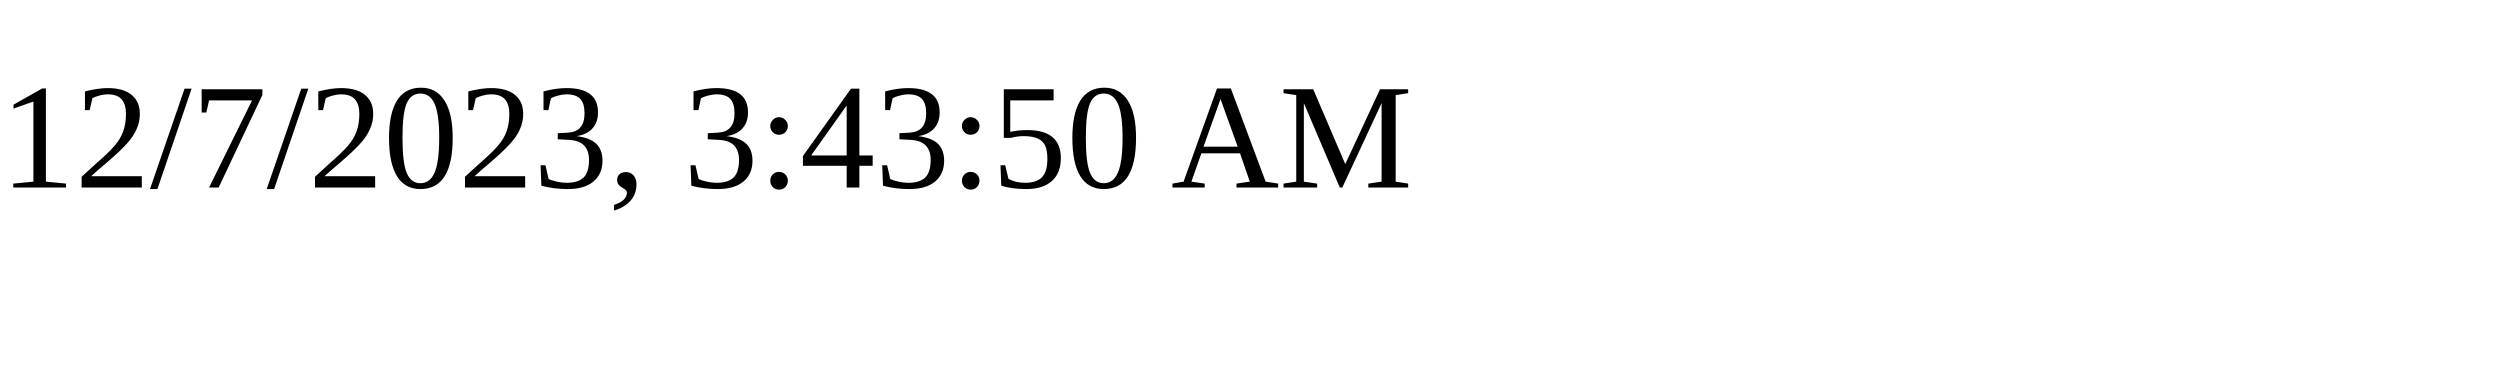
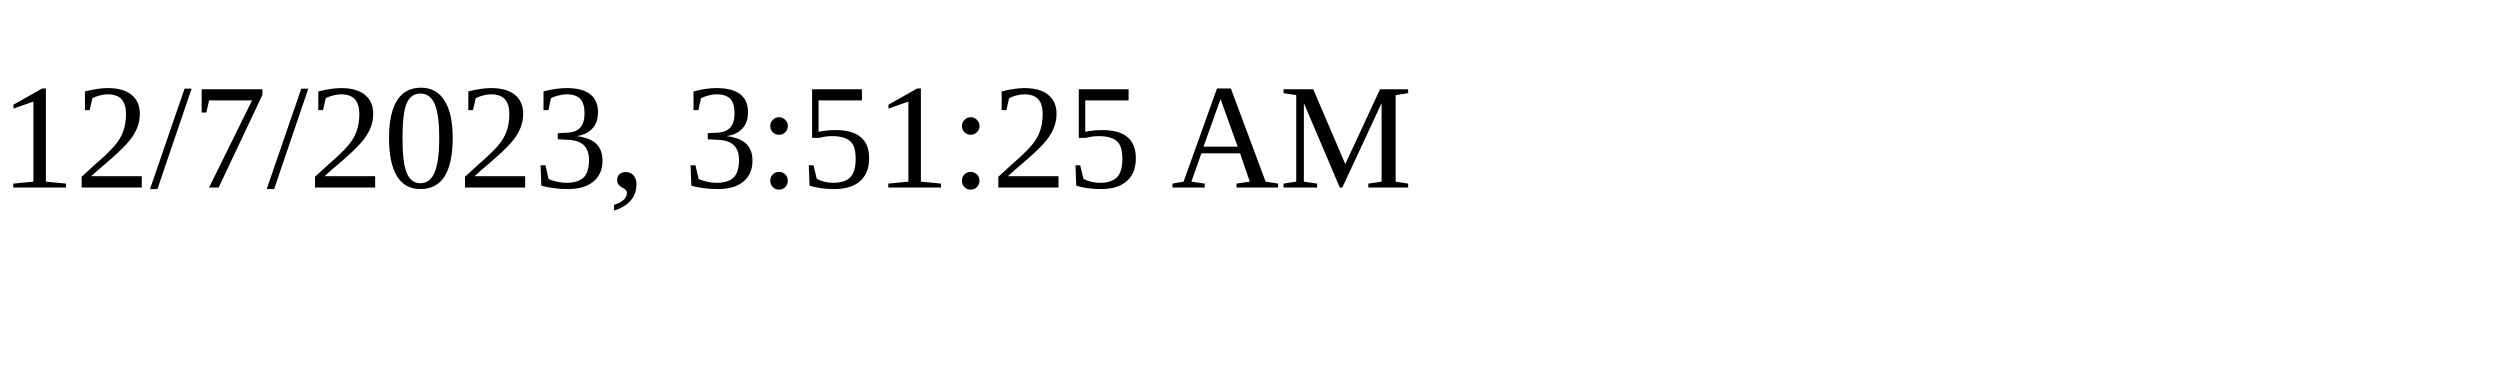
<svg xmlns="http://www.w3.org/2000/svg" height="30" width="200">
-   <text x="0" y="15">12/7/2023, 3:43:50 AM</text>
+   <text x="0" y="15">12/7/2023, 3:51:25 AM</text>
</svg>
